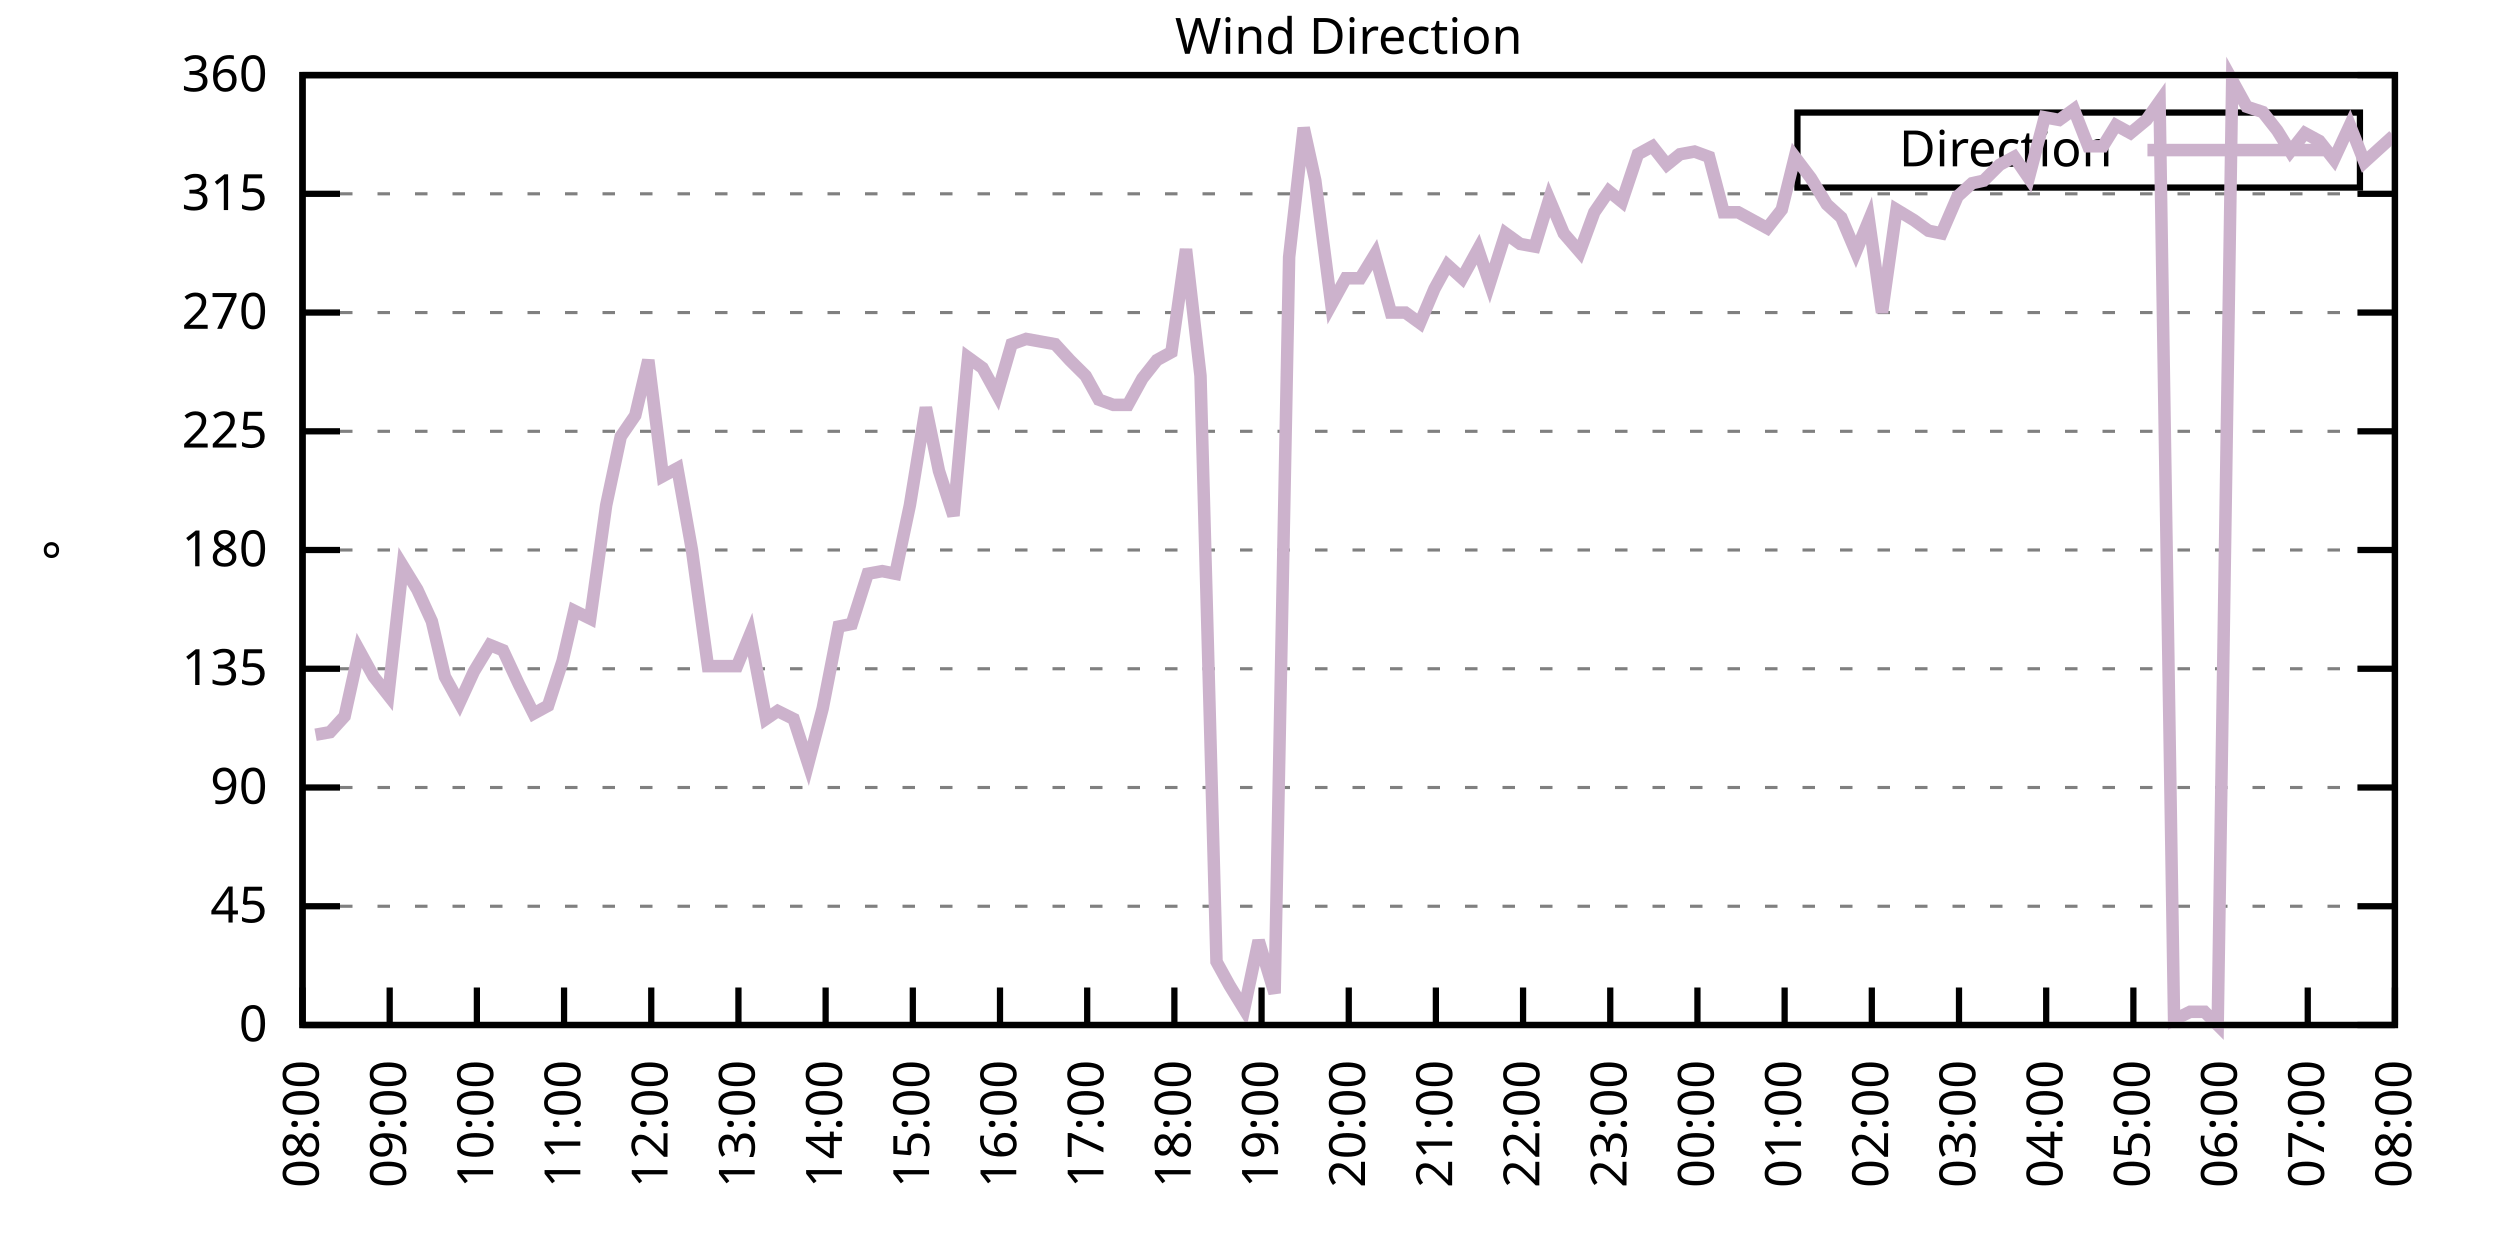
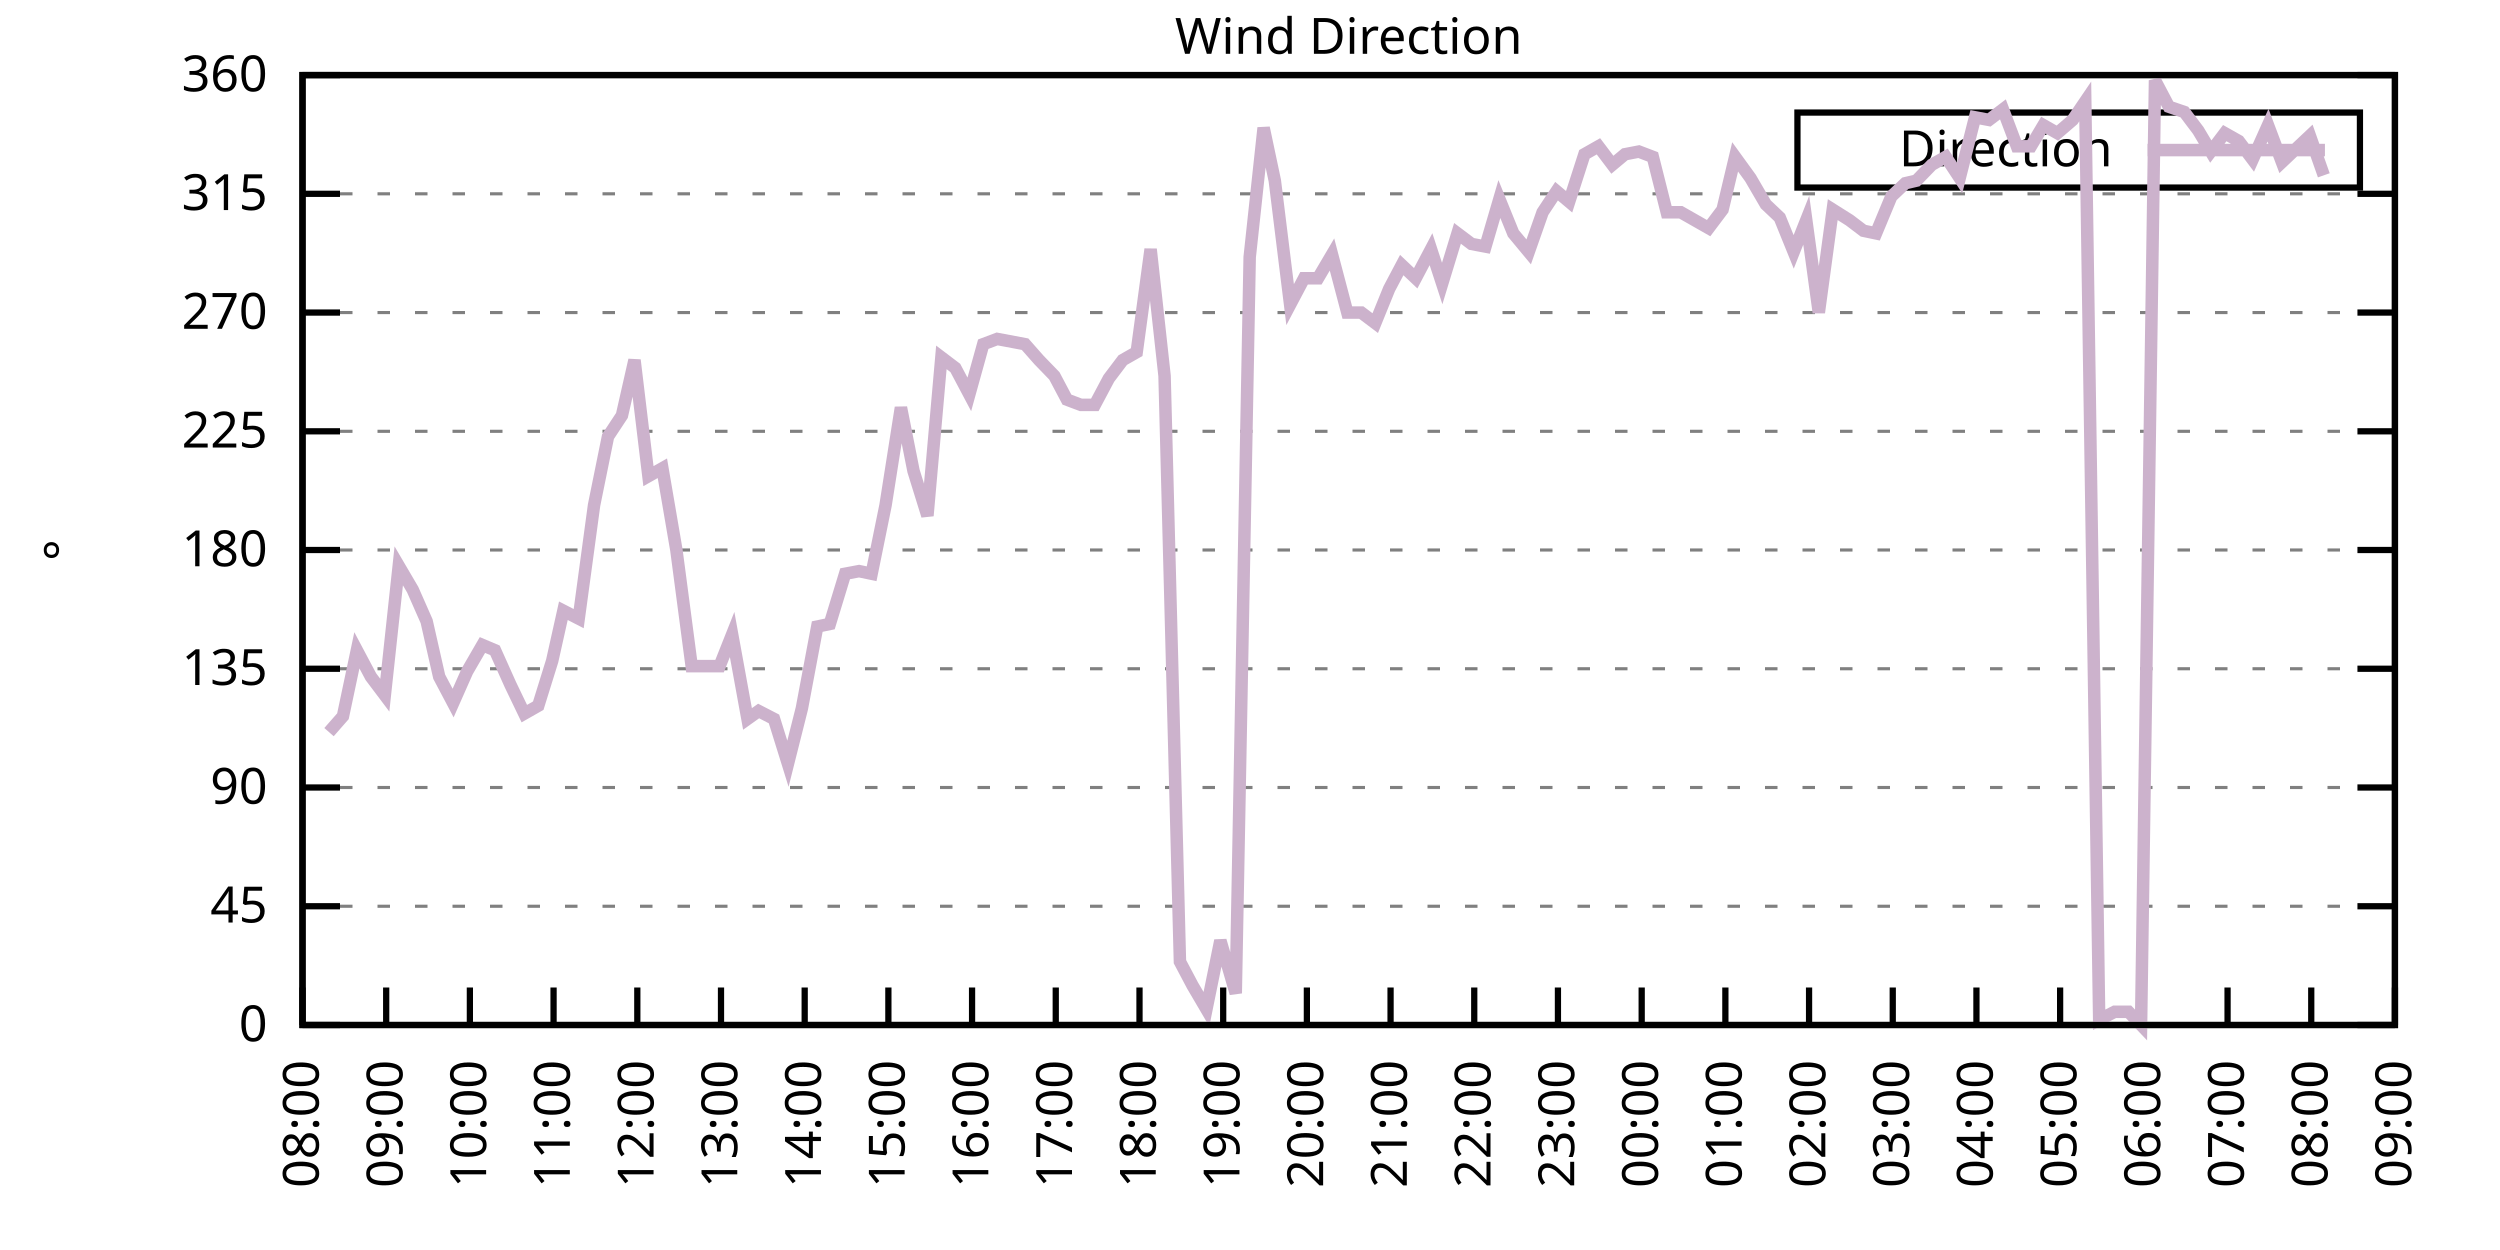
<svg xmlns="http://www.w3.org/2000/svg" xmlns:xlink="http://www.w3.org/1999/xlink" width="400" height="200" viewBox="0 0 400 200">
  <g id="gnuplot_canvas">
    <rect x="0" y="0" width="400" height="200" fill="none" />
    <defs>
      <circle id="gpDot" r="0.5" stroke-width="0.5" stroke="currentColor" />
      <path id="gpPt0" stroke-width="0.333" stroke="currentColor" d="M-1,0 h2 M0,-1 v2" />
      <path id="gpPt1" stroke-width="0.333" stroke="currentColor" d="M-1,-1 L1,1 M1,-1 L-1,1" />
      <path id="gpPt2" stroke-width="0.333" stroke="currentColor" d="M-1,0 L1,0 M0,-1 L0,1 M-1,-1 L1,1 M-1,1 L1,-1" />
      <rect id="gpPt3" stroke-width="0.333" stroke="currentColor" x="-1" y="-1" width="2" height="2" />
      <rect id="gpPt4" stroke-width="0.333" stroke="currentColor" fill="currentColor" x="-1" y="-1" width="2" height="2" />
      <circle id="gpPt5" stroke-width="0.333" stroke="currentColor" cx="0" cy="0" r="1" />
      <use xlink:href="#gpPt5" id="gpPt6" fill="currentColor" stroke="none" />
      <path id="gpPt7" stroke-width="0.333" stroke="currentColor" d="M0,-1.33 L-1.33,0.67 L1.33,0.67 z" />
      <use xlink:href="#gpPt7" id="gpPt8" fill="currentColor" stroke="none" />
      <use xlink:href="#gpPt7" id="gpPt9" stroke="currentColor" transform="rotate(180)" />
      <use xlink:href="#gpPt9" id="gpPt10" fill="currentColor" stroke="none" />
      <use xlink:href="#gpPt3" id="gpPt11" stroke="currentColor" transform="rotate(45)" />
      <use xlink:href="#gpPt11" id="gpPt12" fill="currentColor" stroke="none" />
      <path id="gpPt13" stroke-width="0.333" stroke="currentColor" d="M0,1.330 L1.265,0.411 L0.782,-1.067 L-0.782,-1.076 L-1.265,0.411 z" />
      <use xlink:href="#gpPt13" id="gpPt14" fill="currentColor" stroke="none" />
      <filter id="textbox" filterUnits="objectBoundingBox" x="0" y="0" height="1" width="1">
        <feFlood flood-color="white" flood-opacity="1" result="bgnd" />
        <feComposite in="SourceGraphic" in2="bgnd" operator="atop" />
      </filter>
      <filter id="greybox" filterUnits="objectBoundingBox" x="0" y="0" height="1" width="1">
        <feFlood flood-color="lightgrey" flood-opacity="1" result="grey" />
        <feComposite in="SourceGraphic" in2="grey" operator="atop" />
      </filter>
    </defs>
    <g fill="none" color="white" stroke="currentColor" stroke-width="1.00" stroke-linecap="butt" stroke-linejoin="miter">
</g>
    <g fill="none" color="black" stroke="currentColor" stroke-width="1.00" stroke-linecap="butt" stroke-linejoin="miter">
      <g stroke="none" shape-rendering="crispEdges">
        <polygon fill="rgb(255, 255, 255)" points="48.40,164.00 383.18,164.00 383.18,12.02 48.40,12.02 " />
      </g>
    </g>
    <g fill="none" color="black" stroke="currentColor" stroke-width="1.00" stroke-linecap="butt" stroke-linejoin="miter">
</g>
    <g fill="none" color="black" stroke="black" stroke-width="0.50" stroke-linecap="butt" stroke-linejoin="miter">
</g>
    <g fill="none" color="gray" stroke="currentColor" stroke-width="0.50" stroke-linecap="butt" stroke-linejoin="miter">
      <path stroke="gray" stroke-dasharray="2,4" class="gridline" d="M48.40,164.00 L383.19,164.00  " />
    </g>
    <g fill="none" color="gray" stroke="gray" stroke-width="1.00" stroke-linecap="butt" stroke-linejoin="miter">
</g>
    <g fill="none" color="black" stroke="currentColor" stroke-width="1.00" stroke-linecap="butt" stroke-linejoin="miter">
      <path stroke="black" d="M48.40,164.00 L54.40,164.00 M383.19,164.00 L377.19,164.00  " />
      <g transform="translate(42.80,166.60)" stroke="none" fill="black" font-family="Sans" font-size="8.00" text-anchor="end">
        <text>
          <tspan font-family="Sans"> 0</tspan>
        </text>
      </g>
    </g>
    <g fill="none" color="black" stroke="currentColor" stroke-width="1.00" stroke-linecap="butt" stroke-linejoin="miter">
</g>
    <g fill="none" color="black" stroke="black" stroke-width="0.50" stroke-linecap="butt" stroke-linejoin="miter">
</g>
    <g fill="none" color="gray" stroke="currentColor" stroke-width="0.50" stroke-linecap="butt" stroke-linejoin="miter">
      <path stroke="gray" stroke-dasharray="2,4" class="gridline" d="M48.40,145.00 L383.19,145.00  " />
    </g>
    <g fill="none" color="gray" stroke="gray" stroke-width="1.00" stroke-linecap="butt" stroke-linejoin="miter">
</g>
    <g fill="none" color="black" stroke="currentColor" stroke-width="1.00" stroke-linecap="butt" stroke-linejoin="miter">
      <path stroke="black" d="M48.40,145.00 L54.40,145.00 M383.19,145.00 L377.19,145.00  " />
      <g transform="translate(42.80,147.60)" stroke="none" fill="black" font-family="Sans" font-size="8.00" text-anchor="end">
        <text>
          <tspan font-family="Sans"> 45</tspan>
        </text>
      </g>
    </g>
    <g fill="none" color="black" stroke="currentColor" stroke-width="1.00" stroke-linecap="butt" stroke-linejoin="miter">
</g>
    <g fill="none" color="black" stroke="black" stroke-width="0.50" stroke-linecap="butt" stroke-linejoin="miter">
</g>
    <g fill="none" color="gray" stroke="currentColor" stroke-width="0.50" stroke-linecap="butt" stroke-linejoin="miter">
      <path stroke="gray" stroke-dasharray="2,4" class="gridline" d="M48.40,126.00 L383.19,126.00  " />
    </g>
    <g fill="none" color="gray" stroke="gray" stroke-width="1.00" stroke-linecap="butt" stroke-linejoin="miter">
</g>
    <g fill="none" color="black" stroke="currentColor" stroke-width="1.00" stroke-linecap="butt" stroke-linejoin="miter">
      <path stroke="black" d="M48.40,126.00 L54.40,126.00 M383.19,126.00 L377.19,126.00  " />
      <g transform="translate(42.80,128.60)" stroke="none" fill="black" font-family="Sans" font-size="8.00" text-anchor="end">
        <text>
          <tspan font-family="Sans"> 90</tspan>
        </text>
      </g>
    </g>
    <g fill="none" color="black" stroke="currentColor" stroke-width="1.00" stroke-linecap="butt" stroke-linejoin="miter">
</g>
    <g fill="none" color="black" stroke="black" stroke-width="0.50" stroke-linecap="butt" stroke-linejoin="miter">
</g>
    <g fill="none" color="gray" stroke="currentColor" stroke-width="0.50" stroke-linecap="butt" stroke-linejoin="miter">
      <path stroke="gray" stroke-dasharray="2,4" class="gridline" d="M48.40,107.00 L383.19,107.00  " />
    </g>
    <g fill="none" color="gray" stroke="gray" stroke-width="1.00" stroke-linecap="butt" stroke-linejoin="miter">
</g>
    <g fill="none" color="black" stroke="currentColor" stroke-width="1.00" stroke-linecap="butt" stroke-linejoin="miter">
      <path stroke="black" d="M48.40,107.00 L54.40,107.00 M383.19,107.00 L377.19,107.00  " />
      <g transform="translate(42.80,109.60)" stroke="none" fill="black" font-family="Sans" font-size="8.00" text-anchor="end">
        <text>
          <tspan font-family="Sans"> 135</tspan>
        </text>
      </g>
    </g>
    <g fill="none" color="black" stroke="currentColor" stroke-width="1.00" stroke-linecap="butt" stroke-linejoin="miter">
</g>
    <g fill="none" color="black" stroke="black" stroke-width="0.50" stroke-linecap="butt" stroke-linejoin="miter">
</g>
    <g fill="none" color="gray" stroke="currentColor" stroke-width="0.50" stroke-linecap="butt" stroke-linejoin="miter">
      <path stroke="gray" stroke-dasharray="2,4" class="gridline" d="M48.40,88.00 L383.19,88.00  " />
    </g>
    <g fill="none" color="gray" stroke="gray" stroke-width="1.00" stroke-linecap="butt" stroke-linejoin="miter">
</g>
    <g fill="none" color="black" stroke="currentColor" stroke-width="1.00" stroke-linecap="butt" stroke-linejoin="miter">
      <path stroke="black" d="M48.40,88.00 L54.40,88.00 M383.19,88.00 L377.19,88.00  " />
      <g transform="translate(42.80,90.60)" stroke="none" fill="black" font-family="Sans" font-size="8.00" text-anchor="end">
        <text>
          <tspan font-family="Sans"> 180</tspan>
        </text>
      </g>
    </g>
    <g fill="none" color="black" stroke="currentColor" stroke-width="1.00" stroke-linecap="butt" stroke-linejoin="miter">
</g>
    <g fill="none" color="black" stroke="black" stroke-width="0.50" stroke-linecap="butt" stroke-linejoin="miter">
</g>
    <g fill="none" color="gray" stroke="currentColor" stroke-width="0.50" stroke-linecap="butt" stroke-linejoin="miter">
      <path stroke="gray" stroke-dasharray="2,4" class="gridline" d="M48.40,69.01 L383.19,69.01  " />
    </g>
    <g fill="none" color="gray" stroke="gray" stroke-width="1.00" stroke-linecap="butt" stroke-linejoin="miter">
</g>
    <g fill="none" color="black" stroke="currentColor" stroke-width="1.00" stroke-linecap="butt" stroke-linejoin="miter">
      <path stroke="black" d="M48.40,69.01 L54.40,69.01 M383.19,69.01 L377.19,69.01  " />
      <g transform="translate(42.80,71.61)" stroke="none" fill="black" font-family="Sans" font-size="8.00" text-anchor="end">
        <text>
          <tspan font-family="Sans"> 225</tspan>
        </text>
      </g>
    </g>
    <g fill="none" color="black" stroke="currentColor" stroke-width="1.00" stroke-linecap="butt" stroke-linejoin="miter">
</g>
    <g fill="none" color="black" stroke="black" stroke-width="0.50" stroke-linecap="butt" stroke-linejoin="miter">
</g>
    <g fill="none" color="gray" stroke="currentColor" stroke-width="0.50" stroke-linecap="butt" stroke-linejoin="miter">
      <path stroke="gray" stroke-dasharray="2,4" class="gridline" d="M48.40,50.01 L383.19,50.01  " />
    </g>
    <g fill="none" color="gray" stroke="gray" stroke-width="1.00" stroke-linecap="butt" stroke-linejoin="miter">
</g>
    <g fill="none" color="black" stroke="currentColor" stroke-width="1.00" stroke-linecap="butt" stroke-linejoin="miter">
      <path stroke="black" d="M48.40,50.01 L54.40,50.01 M383.19,50.01 L377.19,50.01  " />
      <g transform="translate(42.80,52.61)" stroke="none" fill="black" font-family="Sans" font-size="8.00" text-anchor="end">
        <text>
          <tspan font-family="Sans"> 270</tspan>
        </text>
      </g>
    </g>
    <g fill="none" color="black" stroke="currentColor" stroke-width="1.00" stroke-linecap="butt" stroke-linejoin="miter">
</g>
    <g fill="none" color="black" stroke="black" stroke-width="0.50" stroke-linecap="butt" stroke-linejoin="miter">
</g>
    <g fill="none" color="gray" stroke="currentColor" stroke-width="0.50" stroke-linecap="butt" stroke-linejoin="miter">
      <path stroke="gray" stroke-dasharray="2,4" class="gridline" d="M48.40,31.01 L383.19,31.01  " />
    </g>
    <g fill="none" color="gray" stroke="gray" stroke-width="1.00" stroke-linecap="butt" stroke-linejoin="miter">
</g>
    <g fill="none" color="black" stroke="currentColor" stroke-width="1.00" stroke-linecap="butt" stroke-linejoin="miter">
      <path stroke="black" d="M48.40,31.01 L54.40,31.01 M383.19,31.01 L377.19,31.01  " />
      <g transform="translate(42.80,33.61)" stroke="none" fill="black" font-family="Sans" font-size="8.00" text-anchor="end">
        <text>
          <tspan font-family="Sans"> 315</tspan>
        </text>
      </g>
    </g>
    <g fill="none" color="black" stroke="currentColor" stroke-width="1.00" stroke-linecap="butt" stroke-linejoin="miter">
</g>
    <g fill="none" color="black" stroke="black" stroke-width="0.50" stroke-linecap="butt" stroke-linejoin="miter">
</g>
    <g fill="none" color="gray" stroke="currentColor" stroke-width="0.50" stroke-linecap="butt" stroke-linejoin="miter">
      <path stroke="gray" stroke-dasharray="2,4" class="gridline" d="M48.40,12.01 L383.19,12.01  " />
    </g>
    <g fill="none" color="gray" stroke="gray" stroke-width="1.00" stroke-linecap="butt" stroke-linejoin="miter">
</g>
    <g fill="none" color="black" stroke="currentColor" stroke-width="1.00" stroke-linecap="butt" stroke-linejoin="miter">
      <path stroke="black" d="M48.40,12.01 L54.40,12.01 M383.19,12.01 L377.19,12.01  " />
      <g transform="translate(42.80,14.61)" stroke="none" fill="black" font-family="Sans" font-size="8.00" text-anchor="end">
        <text>
          <tspan font-family="Sans"> 360</tspan>
        </text>
      </g>
    </g>
    <g fill="none" color="black" stroke="currentColor" stroke-width="1.00" stroke-linecap="butt" stroke-linejoin="miter">
      <path stroke="black" d="M48.40,164.00 L48.40,158.00  " />
      <g transform="translate(51.00,169.60) rotate(270.00)" stroke="none" fill="black" font-family="Sans" font-size="8.00" text-anchor="end">
        <text>
          <tspan font-family="Sans">08:00</tspan>
        </text>
      </g>
    </g>
    <g fill="none" color="black" stroke="currentColor" stroke-width="1.00" stroke-linecap="butt" stroke-linejoin="miter">
-       <path stroke="black" d="M62.35,164.00 L62.35,158.00  " />
-       <g transform="translate(64.95,169.60) rotate(270.00)" stroke="none" fill="black" font-family="Sans" font-size="8.00" text-anchor="end">
+       <path stroke="black" d="M61.79,164.00 L61.79,158.00  " />
+       <g transform="translate(64.39,169.60) rotate(270.00)" stroke="none" fill="black" font-family="Sans" font-size="8.00" text-anchor="end">
        <text>
          <tspan font-family="Sans">09:00</tspan>
        </text>
      </g>
    </g>
    <g fill="none" color="black" stroke="currentColor" stroke-width="1.00" stroke-linecap="butt" stroke-linejoin="miter">
-       <path stroke="black" d="M76.30,164.00 L76.30,158.00  " />
-       <g transform="translate(78.90,169.60) rotate(270.00)" stroke="none" fill="black" font-family="Sans" font-size="8.00" text-anchor="end">
+       <path stroke="black" d="M75.18,164.00 L75.18,158.00  " />
+       <g transform="translate(77.78,169.60) rotate(270.00)" stroke="none" fill="black" font-family="Sans" font-size="8.00" text-anchor="end">
        <text>
          <tspan font-family="Sans">10:00</tspan>
        </text>
      </g>
    </g>
    <g fill="none" color="black" stroke="currentColor" stroke-width="1.00" stroke-linecap="butt" stroke-linejoin="miter">
-       <path stroke="black" d="M90.25,164.00 L90.25,158.00  " />
-       <g transform="translate(92.85,169.60) rotate(270.00)" stroke="none" fill="black" font-family="Sans" font-size="8.00" text-anchor="end">
+       <path stroke="black" d="M88.57,164.00 L88.57,158.00  " />
+       <g transform="translate(91.17,169.60) rotate(270.00)" stroke="none" fill="black" font-family="Sans" font-size="8.00" text-anchor="end">
        <text>
          <tspan font-family="Sans">11:00</tspan>
        </text>
      </g>
    </g>
    <g fill="none" color="black" stroke="currentColor" stroke-width="1.00" stroke-linecap="butt" stroke-linejoin="miter">
-       <path stroke="black" d="M104.20,164.00 L104.20,158.00  " />
-       <g transform="translate(106.80,169.60) rotate(270.00)" stroke="none" fill="black" font-family="Sans" font-size="8.00" text-anchor="end">
+       <path stroke="black" d="M101.97,164.00 L101.97,158.00  " />
+       <g transform="translate(104.57,169.60) rotate(270.00)" stroke="none" fill="black" font-family="Sans" font-size="8.00" text-anchor="end">
        <text>
          <tspan font-family="Sans">12:00</tspan>
        </text>
      </g>
    </g>
    <g fill="none" color="black" stroke="currentColor" stroke-width="1.00" stroke-linecap="butt" stroke-linejoin="miter">
-       <path stroke="black" d="M118.15,164.00 L118.15,158.00  " />
-       <g transform="translate(120.75,169.60) rotate(270.00)" stroke="none" fill="black" font-family="Sans" font-size="8.00" text-anchor="end">
+       <path stroke="black" d="M115.36,164.00 L115.36,158.00  " />
+       <g transform="translate(117.96,169.60) rotate(270.00)" stroke="none" fill="black" font-family="Sans" font-size="8.00" text-anchor="end">
        <text>
          <tspan font-family="Sans">13:00</tspan>
        </text>
      </g>
    </g>
    <g fill="none" color="black" stroke="currentColor" stroke-width="1.00" stroke-linecap="butt" stroke-linejoin="miter">
-       <path stroke="black" d="M132.10,164.00 L132.10,158.00  " />
-       <g transform="translate(134.70,169.60) rotate(270.00)" stroke="none" fill="black" font-family="Sans" font-size="8.00" text-anchor="end">
+       <path stroke="black" d="M128.75,164.00 L128.75,158.00  " />
+       <g transform="translate(131.35,169.60) rotate(270.00)" stroke="none" fill="black" font-family="Sans" font-size="8.00" text-anchor="end">
        <text>
          <tspan font-family="Sans">14:00</tspan>
        </text>
      </g>
    </g>
    <g fill="none" color="black" stroke="currentColor" stroke-width="1.00" stroke-linecap="butt" stroke-linejoin="miter">
-       <path stroke="black" d="M146.05,164.00 L146.05,158.00  " />
-       <g transform="translate(148.65,169.60) rotate(270.00)" stroke="none" fill="black" font-family="Sans" font-size="8.00" text-anchor="end">
+       <path stroke="black" d="M142.14,164.00 L142.14,158.00  " />
+       <g transform="translate(144.74,169.60) rotate(270.00)" stroke="none" fill="black" font-family="Sans" font-size="8.00" text-anchor="end">
        <text>
          <tspan font-family="Sans">15:00</tspan>
        </text>
      </g>
    </g>
    <g fill="none" color="black" stroke="currentColor" stroke-width="1.00" stroke-linecap="butt" stroke-linejoin="miter">
-       <path stroke="black" d="M160.00,164.00 L160.00,158.00  " />
-       <g transform="translate(162.60,169.60) rotate(270.00)" stroke="none" fill="black" font-family="Sans" font-size="8.00" text-anchor="end">
+       <path stroke="black" d="M155.53,164.00 L155.53,158.00  " />
+       <g transform="translate(158.13,169.60) rotate(270.00)" stroke="none" fill="black" font-family="Sans" font-size="8.00" text-anchor="end">
        <text>
          <tspan font-family="Sans">16:00</tspan>
        </text>
      </g>
    </g>
    <g fill="none" color="black" stroke="currentColor" stroke-width="1.00" stroke-linecap="butt" stroke-linejoin="miter">
-       <path stroke="black" d="M173.95,164.00 L173.95,158.00  " />
-       <g transform="translate(176.55,169.60) rotate(270.00)" stroke="none" fill="black" font-family="Sans" font-size="8.00" text-anchor="end">
+       <path stroke="black" d="M168.92,164.00 L168.92,158.00  " />
+       <g transform="translate(171.52,169.60) rotate(270.00)" stroke="none" fill="black" font-family="Sans" font-size="8.00" text-anchor="end">
        <text>
          <tspan font-family="Sans">17:00</tspan>
        </text>
      </g>
    </g>
    <g fill="none" color="black" stroke="currentColor" stroke-width="1.00" stroke-linecap="butt" stroke-linejoin="miter">
-       <path stroke="black" d="M187.90,164.00 L187.90,158.00  " />
-       <g transform="translate(190.50,169.60) rotate(270.00)" stroke="none" fill="black" font-family="Sans" font-size="8.00" text-anchor="end">
+       <path stroke="black" d="M182.32,164.00 L182.32,158.00  " />
+       <g transform="translate(184.92,169.60) rotate(270.00)" stroke="none" fill="black" font-family="Sans" font-size="8.00" text-anchor="end">
        <text>
          <tspan font-family="Sans">18:00</tspan>
        </text>
      </g>
    </g>
    <g fill="none" color="black" stroke="currentColor" stroke-width="1.00" stroke-linecap="butt" stroke-linejoin="miter">
-       <path stroke="black" d="M201.85,164.00 L201.85,158.00  " />
-       <g transform="translate(204.45,169.60) rotate(270.00)" stroke="none" fill="black" font-family="Sans" font-size="8.00" text-anchor="end">
+       <path stroke="black" d="M195.71,164.00 L195.71,158.00  " />
+       <g transform="translate(198.31,169.60) rotate(270.00)" stroke="none" fill="black" font-family="Sans" font-size="8.00" text-anchor="end">
        <text>
          <tspan font-family="Sans">19:00</tspan>
        </text>
      </g>
    </g>
    <g fill="none" color="black" stroke="currentColor" stroke-width="1.00" stroke-linecap="butt" stroke-linejoin="miter">
-       <path stroke="black" d="M215.80,164.00 L215.80,158.00  " />
-       <g transform="translate(218.40,169.60) rotate(270.00)" stroke="none" fill="black" font-family="Sans" font-size="8.00" text-anchor="end">
+       <path stroke="black" d="M209.10,164.00 L209.10,158.00  " />
+       <g transform="translate(211.70,169.60) rotate(270.00)" stroke="none" fill="black" font-family="Sans" font-size="8.00" text-anchor="end">
        <text>
          <tspan font-family="Sans">20:00</tspan>
        </text>
      </g>
    </g>
    <g fill="none" color="black" stroke="currentColor" stroke-width="1.00" stroke-linecap="butt" stroke-linejoin="miter">
-       <path stroke="black" d="M229.74,164.00 L229.74,158.00  " />
-       <g transform="translate(232.34,169.60) rotate(270.00)" stroke="none" fill="black" font-family="Sans" font-size="8.00" text-anchor="end">
+       <path stroke="black" d="M222.49,164.00 L222.49,158.00  " />
+       <g transform="translate(225.09,169.60) rotate(270.00)" stroke="none" fill="black" font-family="Sans" font-size="8.00" text-anchor="end">
        <text>
          <tspan font-family="Sans">21:00</tspan>
        </text>
      </g>
    </g>
    <g fill="none" color="black" stroke="currentColor" stroke-width="1.00" stroke-linecap="butt" stroke-linejoin="miter">
-       <path stroke="black" d="M243.69,164.00 L243.69,158.00  " />
-       <g transform="translate(246.29,169.60) rotate(270.00)" stroke="none" fill="black" font-family="Sans" font-size="8.00" text-anchor="end">
+       <path stroke="black" d="M235.88,164.00 L235.88,158.00  " />
+       <g transform="translate(238.48,169.60) rotate(270.00)" stroke="none" fill="black" font-family="Sans" font-size="8.00" text-anchor="end">
        <text>
          <tspan font-family="Sans">22:00</tspan>
        </text>
      </g>
    </g>
    <g fill="none" color="black" stroke="currentColor" stroke-width="1.00" stroke-linecap="butt" stroke-linejoin="miter">
-       <path stroke="black" d="M257.64,164.00 L257.64,158.00  " />
-       <g transform="translate(260.24,169.60) rotate(270.00)" stroke="none" fill="black" font-family="Sans" font-size="8.00" text-anchor="end">
+       <path stroke="black" d="M249.27,164.00 L249.27,158.00  " />
+       <g transform="translate(251.87,169.60) rotate(270.00)" stroke="none" fill="black" font-family="Sans" font-size="8.00" text-anchor="end">
        <text>
          <tspan font-family="Sans">23:00</tspan>
        </text>
      </g>
    </g>
    <g fill="none" color="black" stroke="currentColor" stroke-width="1.00" stroke-linecap="butt" stroke-linejoin="miter">
-       <path stroke="black" d="M271.59,164.00 L271.59,158.00  " />
-       <g transform="translate(274.19,169.60) rotate(270.00)" stroke="none" fill="black" font-family="Sans" font-size="8.00" text-anchor="end">
+       <path stroke="black" d="M262.67,164.00 L262.67,158.00  " />
+       <g transform="translate(265.27,169.60) rotate(270.00)" stroke="none" fill="black" font-family="Sans" font-size="8.00" text-anchor="end">
        <text>
          <tspan font-family="Sans">00:00</tspan>
        </text>
      </g>
    </g>
    <g fill="none" color="black" stroke="currentColor" stroke-width="1.00" stroke-linecap="butt" stroke-linejoin="miter">
-       <path stroke="black" d="M285.54,164.00 L285.54,158.00  " />
-       <g transform="translate(288.14,169.60) rotate(270.00)" stroke="none" fill="black" font-family="Sans" font-size="8.00" text-anchor="end">
+       <path stroke="black" d="M276.06,164.00 L276.06,158.00  " />
+       <g transform="translate(278.66,169.60) rotate(270.00)" stroke="none" fill="black" font-family="Sans" font-size="8.00" text-anchor="end">
        <text>
          <tspan font-family="Sans">01:00</tspan>
        </text>
      </g>
    </g>
    <g fill="none" color="black" stroke="currentColor" stroke-width="1.00" stroke-linecap="butt" stroke-linejoin="miter">
-       <path stroke="black" d="M299.49,164.00 L299.49,158.00  " />
-       <g transform="translate(302.09,169.60) rotate(270.00)" stroke="none" fill="black" font-family="Sans" font-size="8.00" text-anchor="end">
+       <path stroke="black" d="M289.45,164.00 L289.45,158.00  " />
+       <g transform="translate(292.05,169.60) rotate(270.00)" stroke="none" fill="black" font-family="Sans" font-size="8.00" text-anchor="end">
        <text>
          <tspan font-family="Sans">02:00</tspan>
        </text>
      </g>
    </g>
    <g fill="none" color="black" stroke="currentColor" stroke-width="1.00" stroke-linecap="butt" stroke-linejoin="miter">
-       <path stroke="black" d="M313.44,164.00 L313.44,158.00  " />
-       <g transform="translate(316.04,169.60) rotate(270.00)" stroke="none" fill="black" font-family="Sans" font-size="8.00" text-anchor="end">
+       <path stroke="black" d="M302.84,164.00 L302.84,158.00  " />
+       <g transform="translate(305.44,169.60) rotate(270.00)" stroke="none" fill="black" font-family="Sans" font-size="8.00" text-anchor="end">
        <text>
          <tspan font-family="Sans">03:00</tspan>
        </text>
      </g>
    </g>
    <g fill="none" color="black" stroke="currentColor" stroke-width="1.00" stroke-linecap="butt" stroke-linejoin="miter">
-       <path stroke="black" d="M327.39,164.00 L327.39,158.00  " />
-       <g transform="translate(329.99,169.60) rotate(270.00)" stroke="none" fill="black" font-family="Sans" font-size="8.00" text-anchor="end">
+       <path stroke="black" d="M316.23,164.00 L316.23,158.00  " />
+       <g transform="translate(318.83,169.60) rotate(270.00)" stroke="none" fill="black" font-family="Sans" font-size="8.00" text-anchor="end">
        <text>
          <tspan font-family="Sans">04:00</tspan>
        </text>
      </g>
    </g>
    <g fill="none" color="black" stroke="currentColor" stroke-width="1.00" stroke-linecap="butt" stroke-linejoin="miter">
-       <path stroke="black" d="M341.34,164.00 L341.34,158.00  " />
-       <g transform="translate(343.94,169.60) rotate(270.00)" stroke="none" fill="black" font-family="Sans" font-size="8.00" text-anchor="end">
+       <path stroke="black" d="M329.62,164.00 L329.62,158.00  " />
+       <g transform="translate(332.22,169.60) rotate(270.00)" stroke="none" fill="black" font-family="Sans" font-size="8.00" text-anchor="end">
        <text>
          <tspan font-family="Sans">05:00</tspan>
        </text>
      </g>
    </g>
    <g fill="none" color="black" stroke="currentColor" stroke-width="1.00" stroke-linecap="butt" stroke-linejoin="miter">
-       <path stroke="black" d="M355.29,164.00 L355.29,158.00  " />
-       <g transform="translate(357.89,169.60) rotate(270.00)" stroke="none" fill="black" font-family="Sans" font-size="8.00" text-anchor="end">
+       <path stroke="black" d="M343.02,164.00 L343.02,158.00  " />
+       <g transform="translate(345.62,169.60) rotate(270.00)" stroke="none" fill="black" font-family="Sans" font-size="8.00" text-anchor="end">
        <text>
          <tspan font-family="Sans">06:00</tspan>
        </text>
      </g>
    </g>
    <g fill="none" color="black" stroke="currentColor" stroke-width="1.00" stroke-linecap="butt" stroke-linejoin="miter">
-       <path stroke="black" d="M369.24,164.00 L369.24,158.00  " />
-       <g transform="translate(371.84,169.60) rotate(270.00)" stroke="none" fill="black" font-family="Sans" font-size="8.00" text-anchor="end">
+       <path stroke="black" d="M356.41,164.00 L356.41,158.00  " />
+       <g transform="translate(359.01,169.60) rotate(270.00)" stroke="none" fill="black" font-family="Sans" font-size="8.00" text-anchor="end">
        <text>
          <tspan font-family="Sans">07:00</tspan>
+         </text>
+       </g>
+     </g>
+     <g fill="none" color="black" stroke="currentColor" stroke-width="1.00" stroke-linecap="butt" stroke-linejoin="miter">
+       <path stroke="black" d="M369.80,164.00 L369.80,158.00  " />
+       <g transform="translate(372.40,169.60) rotate(270.00)" stroke="none" fill="black" font-family="Sans" font-size="8.00" text-anchor="end">
+         <text>
+           <tspan font-family="Sans">08:00</tspan>
        </text>
      </g>
    </g>
    <g fill="none" color="black" stroke="currentColor" stroke-width="1.00" stroke-linecap="butt" stroke-linejoin="miter">
      <path stroke="black" d="M383.19,164.00 L383.19,158.00  " />
      <g transform="translate(385.79,169.60) rotate(270.00)" stroke="none" fill="black" font-family="Sans" font-size="8.00" text-anchor="end">
        <text>
-           <tspan font-family="Sans">08:00</tspan>
+           <tspan font-family="Sans">09:00</tspan>
        </text>
      </g>
    </g>
    <g fill="none" color="black" stroke="currentColor" stroke-width="1.00" stroke-linecap="butt" stroke-linejoin="miter">
</g>
    <g fill="none" color="black" stroke="currentColor" stroke-width="1.00" stroke-linecap="butt" stroke-linejoin="miter">
      <path stroke="black" d="M48.40,12.01 L48.40,164.00 L383.19,164.00 L383.19,12.01 L48.40,12.01 Z  " />
    </g>
    <g fill="none" color="black" stroke="currentColor" stroke-width="1.00" stroke-linecap="butt" stroke-linejoin="miter">
</g>
    <g fill="none" color="black" stroke="currentColor" stroke-width="1.00" stroke-linecap="butt" stroke-linejoin="miter">
      <path stroke="black" d="M287.59,30.01 L287.59,18.01 L377.59,18.01 L377.59,30.01 L287.59,30.01 Z  " />
    </g>
    <g id="Wind_direction_plot_1">
      <g fill="none" color="white" stroke="black" stroke-width="2.00" stroke-linecap="butt" stroke-linejoin="miter">
</g>
      <g fill="none" color="black" stroke="currentColor" stroke-width="2.00" stroke-linecap="butt" stroke-linejoin="miter">
        <g transform="translate(337.99,26.61)" stroke="none" fill="black" font-family="Sans" font-size="8.00" text-anchor="end">
          <text>
            <tspan font-family="Sans">Direction</tspan>
          </text>
        </g>
      </g>
      <g fill="none" color="black" stroke="currentColor" stroke-width="2.00" stroke-linecap="butt" stroke-linejoin="miter">
-         <path stroke="rgb(204, 178, 204)" d="M343.59,24.01 L371.99,24.01 M50.49,117.56 L52.82,117.14 L55.14,114.60 L57.47,104.05 L59.79,108.27 L62.12,111.23   L64.44,90.54 L66.77,94.34 L69.09,99.40 L71.18,108.27 L73.51,112.49 L75.83,107.43 L78.39,103.20 L80.48,104.05   L83.04,109.54 L85.37,114.18 L87.69,112.91 L90.02,105.74 L91.88,97.72 L94.43,98.98 L96.99,80.83 L99.32,69.85   L101.64,66.47 L103.73,57.61 L106.06,76.18 L108.38,74.92 L110.71,88.00 L113.27,106.58 L115.59,106.58 L117.92,106.58   L120.01,101.52 L122.57,115.03 L124.43,113.76 L126.98,115.03 L129.31,122.20 L131.63,113.34 L134.19,100.25 L136.28,99.83   L138.84,91.80 L141.16,91.38 L143.26,91.80 L145.58,80.83 L148.14,65.21 L150.23,75.34 L152.56,82.52 L154.88,57.18   L157.21,58.87 L159.53,63.10 L161.86,55.07 L164.18,54.23 L166.51,54.65 L168.83,55.07 L171.16,57.61 L173.71,60.14   L175.81,63.94 L178.13,64.78 L180.46,64.78 L182.78,60.56 L185.11,57.61 L187.43,56.34 L189.76,39.87 L192.08,60.14   L194.64,153.87 L196.73,157.67 L199.06,161.47 L201.38,150.49 L203.94,158.93 L206.26,41.14 L208.59,20.45 L210.45,28.90   L213.01,48.74 L215.33,44.52 L217.65,44.52 L219.98,40.72 L222.54,50.01 L224.86,50.01 L227.19,51.70 L229.51,46.21   L231.60,42.41 L233.93,44.52 L236.49,39.87 L238.35,45.36 L240.90,37.34 L243.23,39.03 L245.55,39.45 L247.88,31.85   L250.20,37.34 L252.76,40.30 L255.09,33.96 L257.41,30.59 L259.50,32.28 L262.06,24.68 L264.39,23.41 L266.71,26.36   L268.80,24.68 L271.13,24.25 L273.45,25.10 L275.78,33.96 L278.10,33.96 L280.43,35.23 L282.75,36.50 L285.08,33.54   L287.17,25.10 L289.73,28.48 L292.29,32.70 L294.61,34.81 L296.94,40.30 L299.03,35.23 L301.12,50.01 L303.44,33.54   L306.23,35.23 L308.56,36.92 L310.65,37.34 L313.21,31.43 L315.53,29.32 L317.39,28.90 L319.95,26.36 L322.28,25.10   L324.60,28.48 L327.16,18.77 L329.48,19.19 L331.81,17.50 L334.13,23.41 L336.46,23.41 L338.55,20.03 L340.88,21.30   L343.43,19.19 L345.53,16.23 L347.85,163.16 L350.41,161.89 L352.73,161.89 L354.83,164.00 L357.15,12.85 L359.48,17.08   L362.03,17.92 L364.36,20.88 L366.45,24.25 L368.78,21.30 L371.10,22.56 L373.43,25.52 L375.98,20.03 L378.31,25.94   L380.63,23.83 L382.96,21.72  " />
+         <path stroke="rgb(204, 178, 204)" d="M343.59,24.01 L371.99,24.01 M52.64,117.14 L54.87,114.60 L57.10,104.05 L59.34,108.27 L61.57,111.23 L63.80,90.54   L66.03,94.34 L68.26,99.40 L70.27,108.27 L72.50,112.49 L74.74,107.43 L77.19,103.20 L79.20,104.05 L81.66,109.54   L83.89,114.18 L86.12,112.91 L88.35,105.74 L90.14,97.72 L92.59,98.98 L95.05,80.83 L97.28,69.85 L99.51,66.47   L101.52,57.61 L103.75,76.18 L105.98,74.92 L108.22,88.00 L110.67,106.58 L112.90,106.58 L115.13,106.58 L117.14,101.52   L119.60,115.03 L121.38,113.76 L123.84,115.03 L126.07,122.20 L128.30,113.34 L130.76,100.25 L132.77,99.83 L135.22,91.80   L137.45,91.38 L139.46,91.80 L141.69,80.83 L144.15,65.21 L146.16,75.34 L148.39,82.52 L150.62,57.18 L152.85,58.87   L155.09,63.10 L157.32,55.07 L159.55,54.23 L161.78,54.65 L164.01,55.07 L166.25,57.61 L168.70,60.14 L170.71,63.94   L172.94,64.78 L175.17,64.78 L177.41,60.56 L179.64,57.61 L181.87,56.34 L184.10,39.87 L186.33,60.14 L188.79,153.87   L190.80,157.67 L193.03,161.47 L195.26,150.49 L197.72,158.93 L199.95,41.14 L202.18,20.45 L203.97,28.90 L206.42,48.74   L208.65,44.52 L210.88,44.52 L213.12,40.72 L215.57,50.01 L217.80,50.01 L220.04,51.70 L222.27,46.21 L224.28,42.41   L226.51,44.52 L228.96,39.87 L230.75,45.36 L233.20,37.34 L235.44,39.03 L237.67,39.45 L239.90,31.85 L242.13,37.34   L244.59,40.30 L246.82,33.96 L249.05,30.59 L251.06,32.28 L253.51,24.68 L255.75,23.41 L257.98,26.36 L259.99,24.68   L262.22,24.25 L264.45,25.10 L266.68,33.96 L268.92,33.96 L271.15,35.23 L273.38,36.50 L275.61,33.54 L277.62,25.10   L280.07,28.48 L282.53,32.70 L284.76,34.81 L286.99,40.30 L289.00,35.23 L291.01,50.01 L293.24,33.54 L295.92,35.23   L298.15,36.92 L300.16,37.34 L302.62,31.43 L304.85,29.32 L306.63,28.90 L309.09,26.36 L311.32,25.10 L313.55,28.48   L316.01,18.77 L318.24,19.19 L320.47,17.50 L322.70,23.41 L324.94,23.41 L326.95,20.03 L329.18,21.30 L331.63,19.19   L333.64,16.23 L335.87,163.16 L338.33,161.89 L340.56,161.89 L342.57,164.00 L344.80,12.85 L347.03,17.08 L349.49,17.92   L351.72,20.88 L353.73,24.25 L355.96,21.30 L358.19,22.56 L360.42,25.52 L362.88,20.03 L365.11,25.94 L367.34,23.83   L369.58,21.72 L371.81,28.05  " />
      </g>
    </g>
    <g fill="none" color="black" stroke="currentColor" stroke-width="2.00" stroke-linecap="butt" stroke-linejoin="miter">
</g>
    <g fill="none" color="black" stroke="black" stroke-width="1.00" stroke-linecap="butt" stroke-linejoin="miter">
</g>
    <g fill="none" color="black" stroke="currentColor" stroke-width="1.00" stroke-linecap="butt" stroke-linejoin="miter">
      <path stroke="black" d="M48.40,12.01 L48.40,164.00 L383.19,164.00 L383.19,12.01 L48.40,12.01 Z  " />
      <g transform="translate(12.80,88.01) rotate(270.00)" stroke="none" fill="black" font-family="Sans" font-size="8.00" text-anchor="middle">
        <text>
          <tspan font-family="Sans">°</tspan>
        </text>
      </g>
    </g>
    <g fill="none" color="black" stroke="currentColor" stroke-width="1.00" stroke-linecap="butt" stroke-linejoin="miter">
</g>
    <g fill="none" color="black" stroke="currentColor" stroke-width="1.00" stroke-linecap="butt" stroke-linejoin="miter">
      <g transform="translate(215.79,8.61)" stroke="none" fill="black" font-family="Sans" font-size="8.00" text-anchor="middle">
        <text>
          <tspan font-family="Sans">Wind Direction</tspan>
        </text>
      </g>
    </g>
    <g fill="none" color="black" stroke="currentColor" stroke-width="1.00" stroke-linecap="butt" stroke-linejoin="miter">
</g>
  </g>
</svg>
